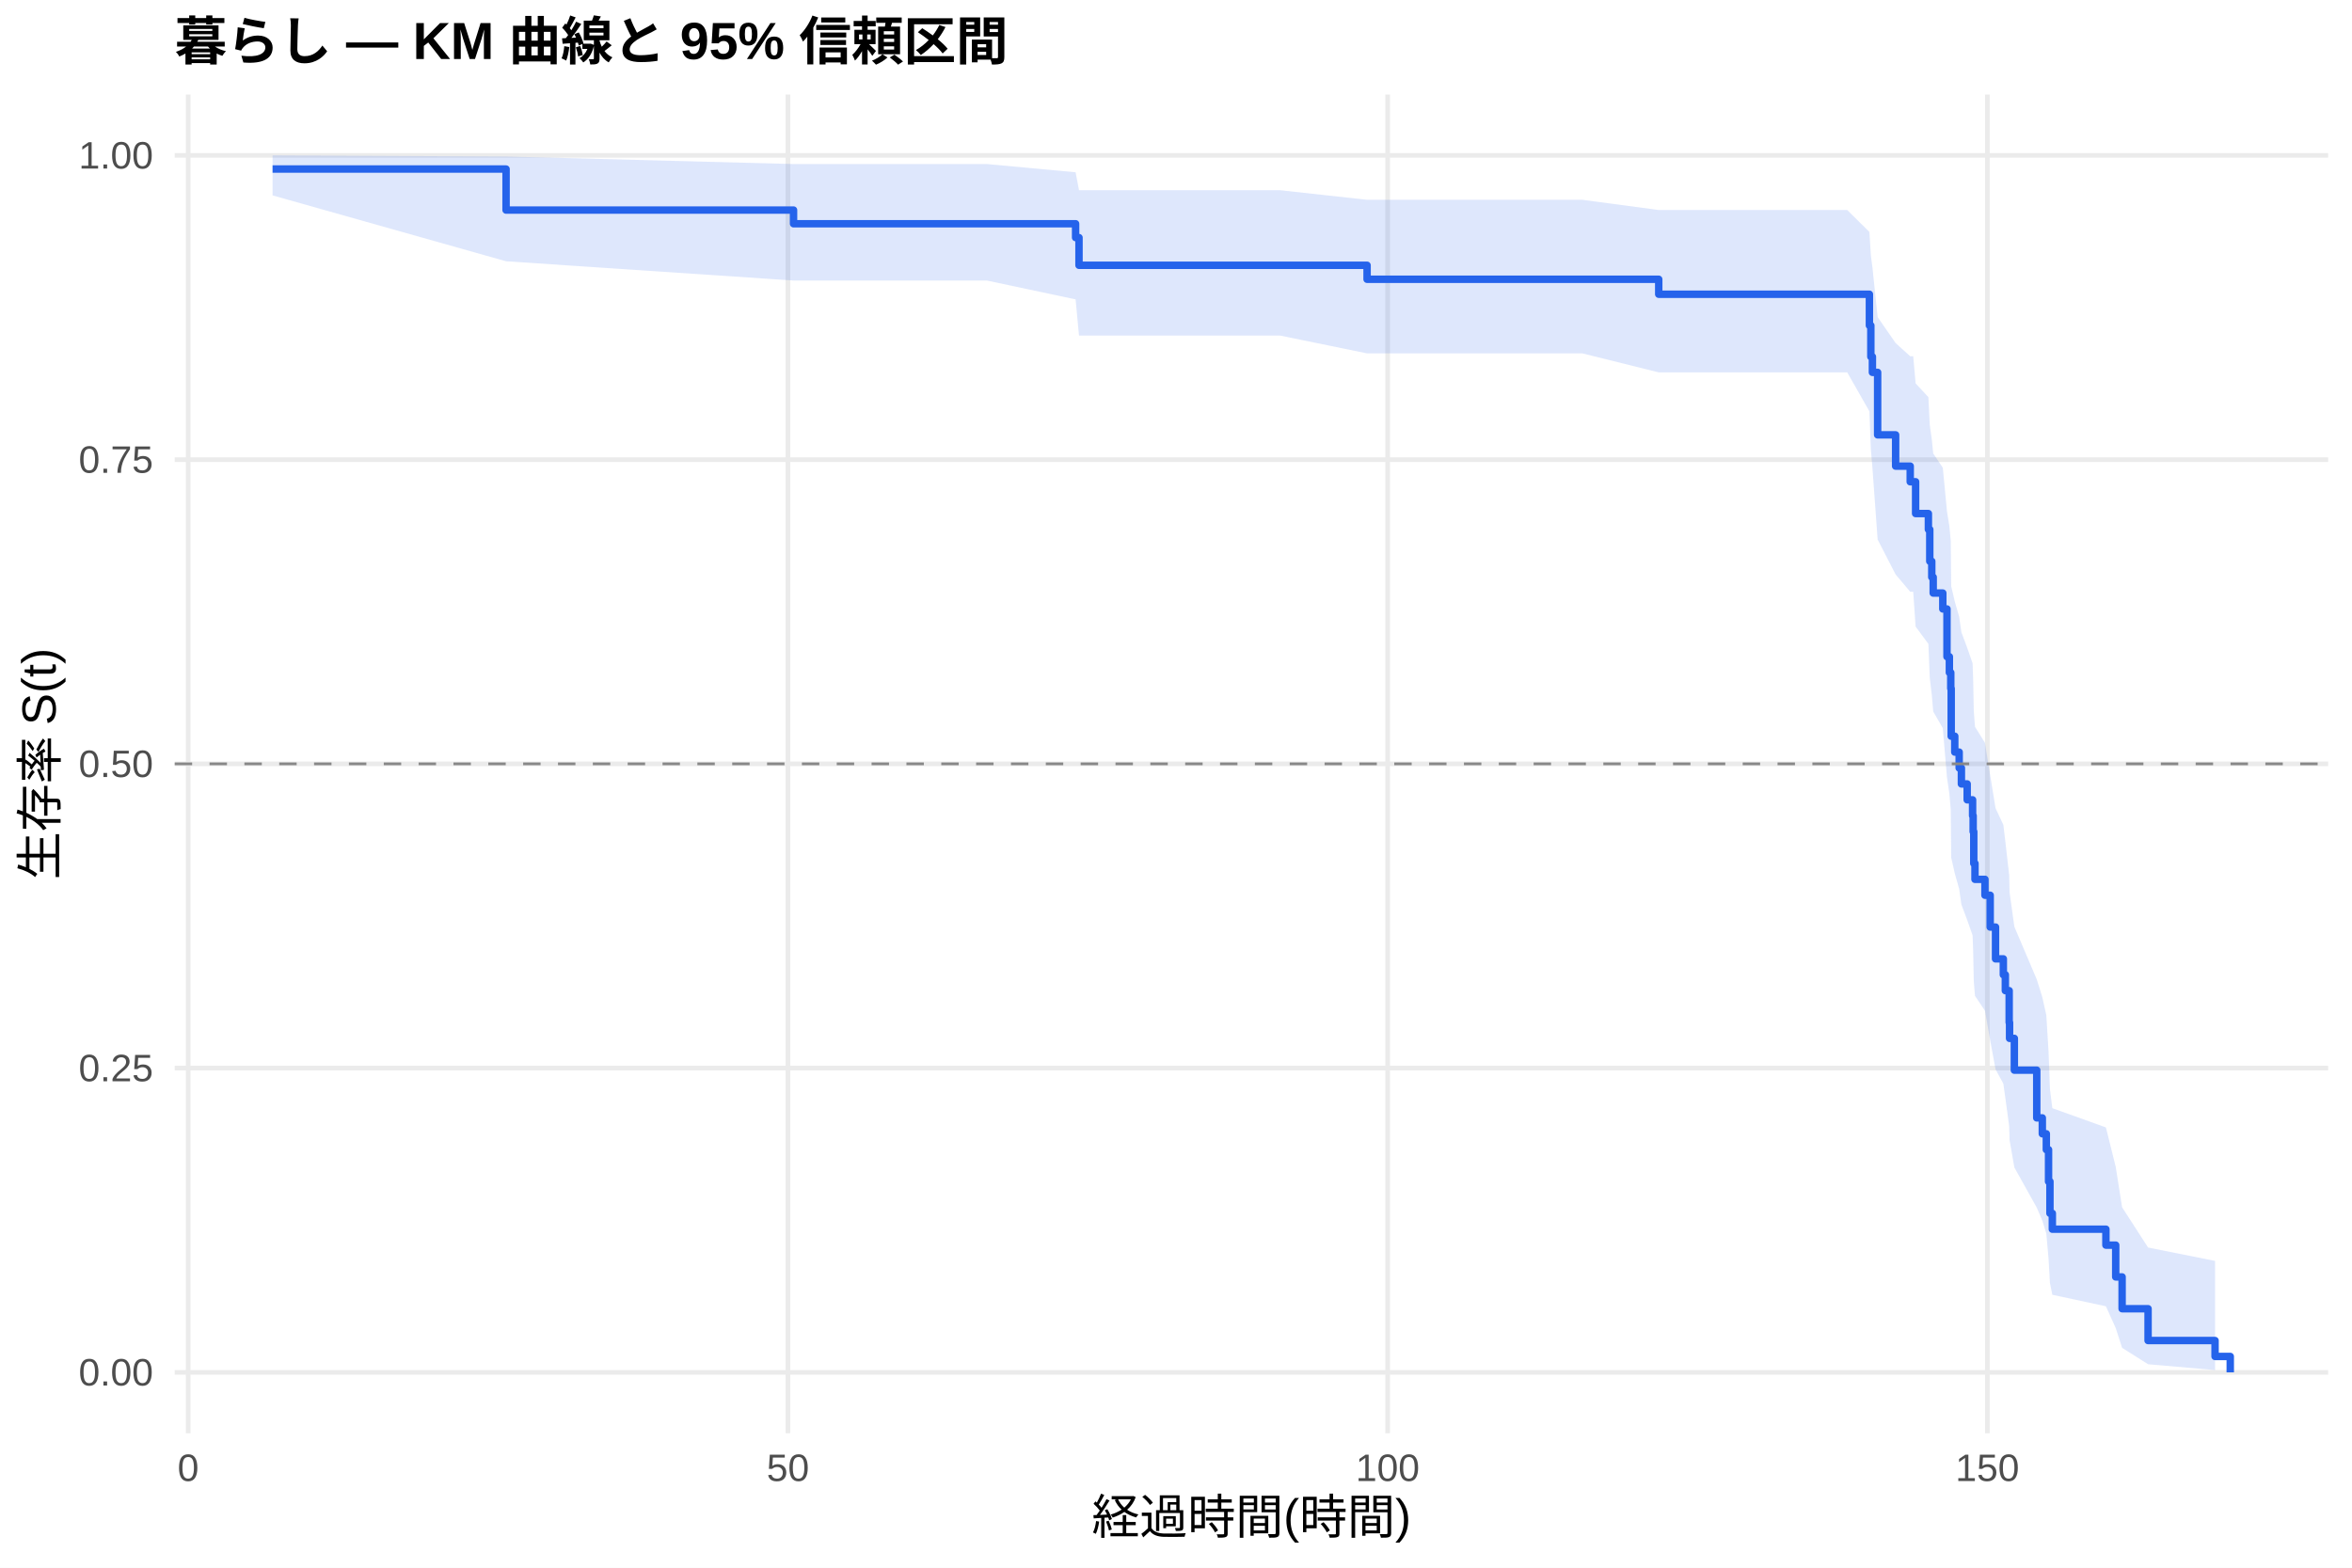
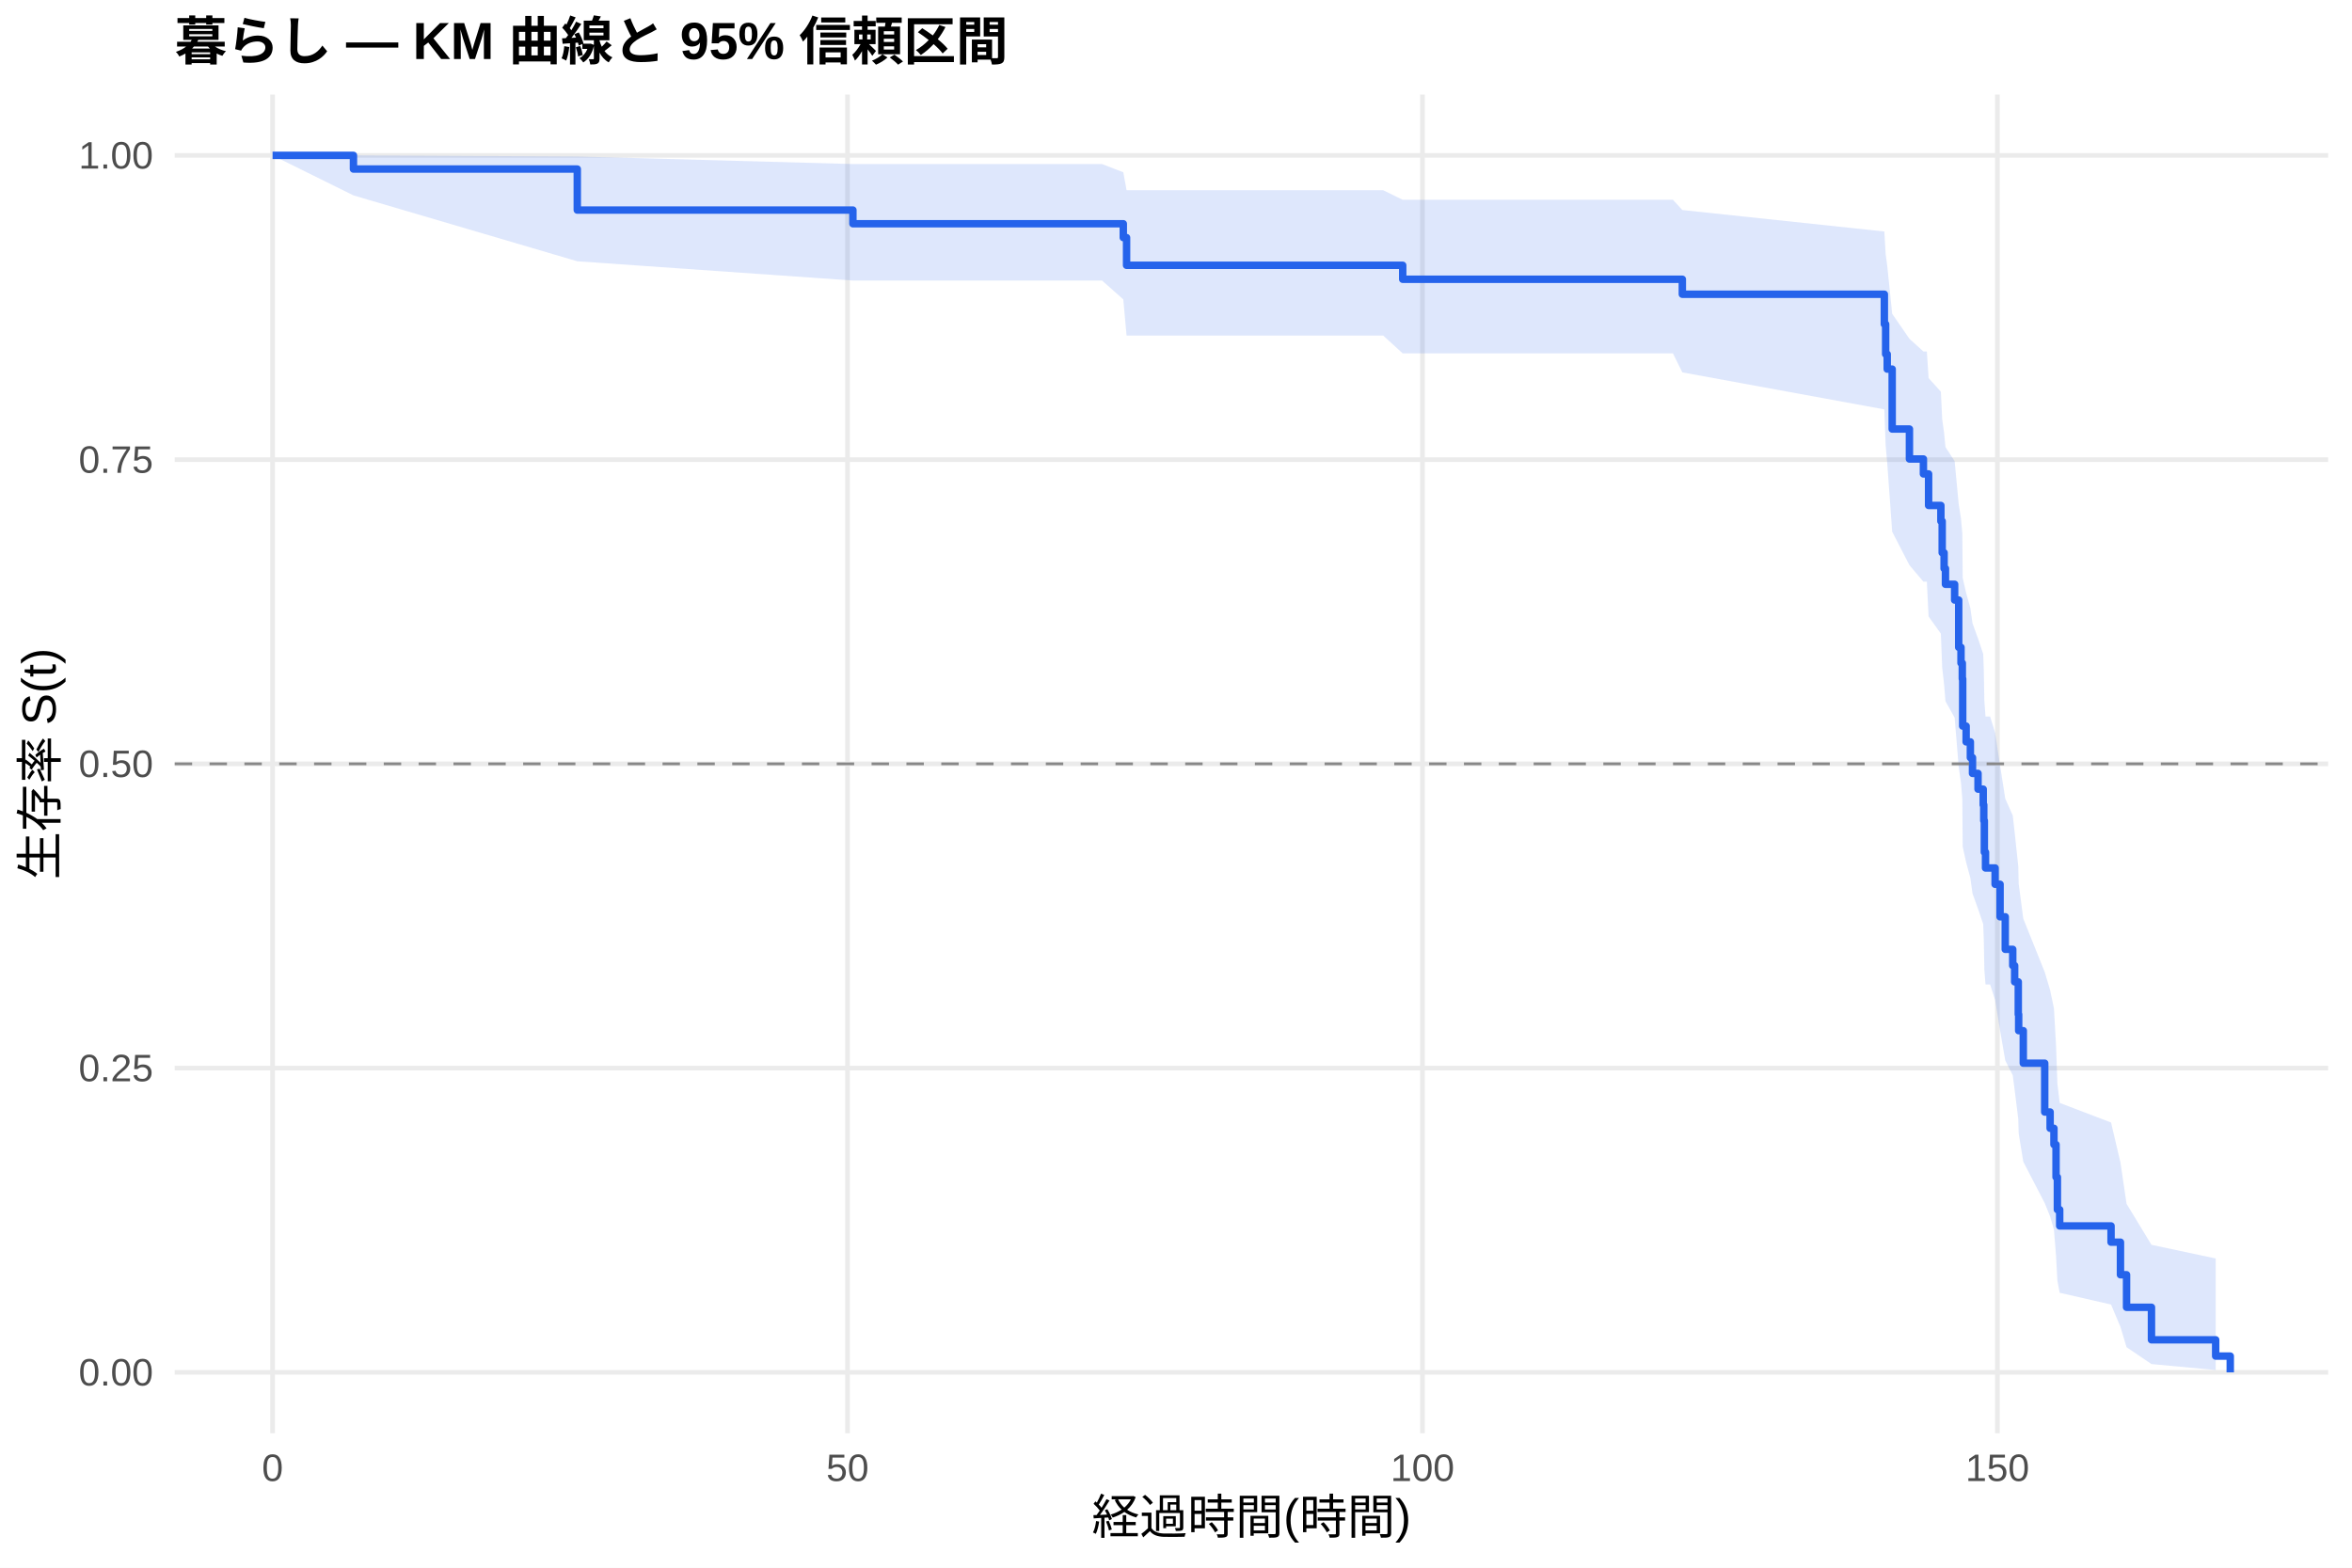
<svg xmlns="http://www.w3.org/2000/svg" width="540.00pt" height="360.00pt" viewBox="0 0 540.00 360.00">
  <g class="svglite">
    <defs>
      <style type="text/css">
    .svglite line, .svglite polyline, .svglite polygon, .svglite path, .svglite rect, .svglite circle {
      fill: none;
      stroke: #000000;
      stroke-linecap: round;
      stroke-linejoin: round;
      stroke-miterlimit: 10.00;
    }
    .svglite text {
      white-space: pre;
    }
    .svglite g.glyphgroup path {
      fill: inherit;
      stroke: none;
    }
  </style>
    </defs>
    <rect width="100%" height="100%" style="stroke: none; fill: #FFFFFF;" />
    <defs>
      <clipPath id="cpMC4wMHw1NDAuMDB8MC4wMHwzNjAuMDA=">
        <rect x="0.00" y="0.00" width="540.00" height="360.00" />
      </clipPath>
    </defs>
    <g clip-path="url(#cpMC4wMHw1NDAuMDB8MC4wMHwzNjAuMDA=)">
      <rect x="0" y="0.00" width="540.00" height="360.00" style="stroke-width: 1.07; stroke: none; fill: #FFFFFF;" />
    </g>
    <defs>
      <clipPath id="cpNDAuMTF8NTM0LjUyfDIxLjcxfDMyOS4xMg==">
        <rect x="40.11" y="21.71" width="494.41" height="307.41" />
      </clipPath>
    </defs>
    <g clip-path="url(#cpNDAuMTF8NTM0LjUyfDIxLjcxfDMyOS4xMg==)">
      <polyline points="40.11,315.14 534.52,315.14 " style="stroke-width: 1.07; stroke: #EBEBEB; stroke-linecap: butt;" />
      <polyline points="40.11,245.28 534.52,245.28 " style="stroke-width: 1.07; stroke: #EBEBEB; stroke-linecap: butt;" />
      <polyline points="40.11,175.41 534.52,175.41 " style="stroke-width: 1.07; stroke: #EBEBEB; stroke-linecap: butt;" />
      <polyline points="40.11,105.55 534.52,105.55 " style="stroke-width: 1.07; stroke: #EBEBEB; stroke-linecap: butt;" />
      <polyline points="40.11,35.68 534.52,35.68 " style="stroke-width: 1.07; stroke: #EBEBEB; stroke-linecap: butt;" />
-       <polyline points="43.21,329.12 43.21,21.71 " style="stroke-width: 1.07; stroke: #EBEBEB; stroke-linecap: butt;" />
-       <polyline points="180.90,329.12 180.90,21.71 " style="stroke-width: 1.07; stroke: #EBEBEB; stroke-linecap: butt;" />
-       <polyline points="318.59,329.12 318.59,21.71 " style="stroke-width: 1.07; stroke: #EBEBEB; stroke-linecap: butt;" />
-       <polyline points="456.28,329.12 456.28,21.71 " style="stroke-width: 1.07; stroke: #EBEBEB; stroke-linecap: butt;" />
-       <polygon points="62.58,35.68 116.19,35.94 182.19,37.67 226.57,37.67 246.95,39.56 247.73,43.68 293.90,43.68 313.87,45.88 330.34,45.88 350.17,45.88 363.30,45.88 380.83,48.23 424.11,48.23 429.20,53.27 429.53,58.60 429.89,61.35 431.09,72.81 435.22,78.78 438.57,81.81 439.26,81.81 439.81,88.04 442.74,91.20 443.06,97.60 443.52,100.85 443.85,104.12 446.05,107.41 447.01,117.44 447.56,120.83 447.88,124.25 447.98,134.62 448.80,138.12 449.81,141.64 450.32,145.18 451.65,148.75 452.89,152.33 453.02,155.94 453.16,163.22 453.44,166.89 455.73,170.59 456.93,178.04 458.16,185.59 459.95,189.40 460.41,193.24 461.29,200.98 461.38,204.89 462.48,212.81 467.62,224.90 468.90,229.00 469.82,233.14 470.33,241.53 470.65,250.11 471.20,254.48 483.50,258.90 485.75,267.94 487.22,277.24 493.18,286.48 508.56,289.55 508.56,314.62 493.18,313.28 487.22,309.51 485.75,304.97 483.50,299.97 471.20,297.33 470.65,294.63 470.33,289.05 469.82,283.26 468.90,280.30 467.62,277.31 462.48,268.09 461.38,261.79 461.29,258.60 460.41,252.12 459.95,248.85 458.16,245.55 456.93,238.87 455.73,232.10 453.44,228.69 453.16,225.24 453.02,218.30 452.89,214.79 451.65,211.26 450.32,207.71 449.81,204.14 448.80,200.55 447.98,196.93 447.88,185.96 447.56,182.25 447.01,178.53 446.05,167.21 443.85,163.39 443.52,159.54 443.06,155.67 442.74,147.85 439.81,143.89 439.26,135.89 438.57,135.89 435.22,131.92 431.09,123.89 429.89,107.37 429.53,103.13 429.20,94.46 424.11,85.51 380.83,85.51 363.30,81.15 350.17,81.15 330.34,81.15 313.87,81.15 293.90,77.06 247.73,77.06 246.95,68.75 226.57,64.42 182.19,64.42 116.19,60.00 62.58,44.87 " style="stroke-width: 0.00; stroke: none; stroke-linecap: butt; fill: #2563EB; fill-opacity: 0.15;" />
-       <polyline points="62.58,35.68 116.19,35.94 182.19,37.67 226.57,37.67 246.95,39.56 247.73,43.68 293.90,43.68 313.87,45.88 330.34,45.88 350.17,45.88 363.30,45.88 380.83,48.23 424.11,48.23 429.20,53.27 429.53,58.60 429.89,61.35 431.09,72.81 435.22,78.78 438.57,81.81 439.26,81.81 439.81,88.04 442.74,91.20 443.06,97.60 443.52,100.85 443.85,104.12 446.05,107.41 447.01,117.44 447.56,120.83 447.88,124.25 447.98,134.62 448.80,138.12 449.81,141.64 450.32,145.18 451.65,148.75 452.89,152.33 453.02,155.94 453.16,163.22 453.44,166.89 455.73,170.59 456.93,178.04 458.16,185.59 459.95,189.40 460.41,193.24 461.29,200.98 461.38,204.89 462.48,212.81 467.62,224.90 468.90,229.00 469.82,233.14 470.33,241.53 470.65,250.11 471.20,254.48 483.50,258.90 485.75,267.94 487.22,277.24 493.18,286.48 508.56,289.55 " style="stroke-width: 1.07; stroke: none; stroke-linecap: butt;" />
-       <polyline points="508.56,314.62 493.18,313.28 487.22,309.51 485.75,304.97 483.50,299.97 471.20,297.33 470.65,294.63 470.33,289.05 469.82,283.26 468.90,280.30 467.62,277.31 462.48,268.09 461.38,261.79 461.29,258.60 460.41,252.12 459.95,248.85 458.16,245.55 456.93,238.87 455.73,232.10 453.44,228.69 453.16,225.24 453.02,218.30 452.89,214.79 451.65,211.26 450.32,207.71 449.81,204.14 448.80,200.55 447.98,196.93 447.88,185.96 447.56,182.25 447.01,178.53 446.05,167.21 443.85,163.39 443.52,159.54 443.06,155.67 442.74,147.85 439.81,143.89 439.26,135.89 438.57,135.89 435.22,131.92 431.09,123.89 429.89,107.37 429.53,103.13 429.20,94.46 424.11,85.51 380.83,85.51 363.30,81.15 350.17,81.15 330.34,81.15 313.87,81.15 293.90,77.06 247.73,77.06 246.95,68.75 226.57,64.42 182.19,64.42 116.19,60.00 62.58,44.87 " style="stroke-width: 1.07; stroke: none; stroke-linecap: butt;" />
-       <polyline points="62.58,38.82 116.19,38.82 116.19,48.24 182.19,48.24 182.19,51.38 226.57,51.38 226.57,51.38 246.95,51.38 246.95,54.56 247.73,54.56 247.73,60.92 293.90,60.92 293.90,60.92 313.87,60.92 313.87,64.13 330.34,64.13 330.34,64.13 350.17,64.13 350.17,64.13 363.30,64.13 363.30,64.13 380.83,64.13 380.83,67.57 424.11,67.57 424.11,67.57 429.20,67.57 429.20,74.75 429.53,74.75 429.53,81.92 429.89,81.92 429.89,85.51 431.09,85.51 431.09,99.86 435.22,99.86 435.22,107.04 438.57,107.04 438.57,110.63 439.26,110.63 439.26,110.63 439.81,110.63 439.81,117.93 442.74,117.93 442.74,121.58 443.06,121.58 443.06,128.89 443.52,128.89 443.52,132.54 443.85,132.54 443.85,136.19 446.05,136.19 446.05,139.84 447.01,139.84 447.01,150.80 447.56,150.80 447.56,154.45 447.88,154.45 447.88,158.10 447.98,158.10 447.98,169.06 448.80,169.06 448.80,172.71 449.81,172.71 449.81,176.36 450.32,176.36 450.32,180.02 451.65,180.02 451.65,183.67 452.89,183.67 452.89,187.32 453.02,187.32 453.02,190.97 453.16,190.97 453.16,198.28 453.44,198.28 453.44,201.93 455.73,201.93 455.73,205.58 456.93,205.58 456.93,212.89 458.16,212.89 458.16,220.19 459.95,220.19 459.95,223.84 460.41,223.84 460.41,227.49 461.29,227.49 461.29,234.80 461.38,234.80 461.38,238.45 462.48,238.45 462.48,245.75 467.62,245.75 467.62,256.71 468.90,256.71 468.90,260.36 469.82,260.36 469.82,264.01 470.33,264.01 470.33,271.32 470.65,271.32 470.65,278.62 471.20,278.62 471.20,282.27 483.50,282.27 483.50,285.93 485.75,285.93 485.75,293.23 487.22,293.23 487.22,300.53 493.18,300.53 493.18,307.84 508.56,307.84 508.56,311.49 512.05,311.49 512.05,315.14 " style="stroke-width: 1.71; stroke: #2563EB; stroke-linecap: butt;" />
+       <polyline points="62.58,329.12 62.58,21.71 " style="stroke-width: 1.07; stroke: #EBEBEB; stroke-linecap: butt;" />
+       <polyline points="194.58,329.12 194.58,21.71 " style="stroke-width: 1.07; stroke: #EBEBEB; stroke-linecap: butt;" />
+       <polyline points="326.59,329.12 326.59,21.71 " style="stroke-width: 1.07; stroke: #EBEBEB; stroke-linecap: butt;" />
+       <polyline points="458.59,329.12 458.59,21.71 " style="stroke-width: 1.07; stroke: #EBEBEB; stroke-linecap: butt;" />
+       <polygon points="62.58,35.68 81.15,35.68 132.54,35.94 195.82,37.67 253.02,37.67 257.90,39.56 258.65,43.68 317.57,43.68 322.05,45.88 352.50,45.88 371.51,45.88 384.09,45.88 386.25,48.23 432.63,53.16 432.93,58.33 433.29,61.00 434.43,72.06 438.39,77.80 441.60,80.71 442.39,80.71 442.79,86.83 445.61,89.94 445.91,96.25 446.35,99.44 446.66,102.66 448.77,105.90 449.70,115.79 450.23,119.13 450.53,122.49 450.62,132.71 451.41,136.16 452.38,139.64 452.87,143.13 454.14,146.64 455.33,150.18 455.46,153.73 455.59,160.91 455.86,164.53 456.91,164.53 458.06,168.26 459.20,175.78 460.39,183.40 462.11,187.26 462.55,191.13 463.38,198.97 463.47,202.93 464.53,210.95 469.45,223.22 470.69,227.38 471.57,231.58 472.05,240.11 472.36,248.83 472.89,253.27 484.68,257.77 486.84,266.97 488.24,276.44 493.96,285.86 508.70,288.99 508.70,314.61 493.96,313.24 488.24,309.37 486.84,304.71 484.68,299.57 472.89,296.87 472.36,294.09 472.05,288.35 471.57,282.40 470.69,279.35 469.45,276.27 464.53,266.78 463.47,260.28 463.38,256.98 462.55,250.30 462.11,246.92 460.39,243.51 459.20,236.61 458.06,229.61 456.91,226.07 455.86,226.07 455.59,222.64 455.46,215.72 455.33,212.22 454.14,208.71 452.87,205.17 452.38,201.61 451.41,198.03 450.62,194.43 450.53,183.49 450.23,179.80 449.70,176.09 448.77,164.81 446.66,161.01 446.35,157.17 445.91,153.31 445.61,145.51 442.79,141.57 442.39,133.58 441.60,133.58 438.39,129.78 434.43,122.10 433.29,106.31 432.93,102.26 432.63,94.01 386.25,85.51 384.09,81.15 371.51,81.15 352.50,81.15 322.05,81.15 317.57,77.06 258.65,77.06 257.90,68.75 253.02,64.42 195.82,64.42 132.54,60.00 81.15,44.87 62.58,35.68 " style="stroke-width: 0.00; stroke: none; stroke-linecap: butt; fill: #2563EB; fill-opacity: 0.15;" />
+       <polyline points="62.58,35.68 81.15,35.68 132.54,35.94 195.82,37.67 253.02,37.67 257.90,39.56 258.65,43.68 317.57,43.68 322.05,45.88 352.50,45.88 371.51,45.88 384.09,45.88 386.25,48.23 432.63,53.16 432.93,58.33 433.29,61.00 434.43,72.06 438.39,77.80 441.60,80.71 442.39,80.71 442.79,86.83 445.61,89.94 445.91,96.25 446.35,99.44 446.66,102.66 448.77,105.90 449.70,115.79 450.23,119.13 450.53,122.49 450.62,132.71 451.41,136.16 452.38,139.64 452.87,143.13 454.14,146.64 455.33,150.18 455.46,153.73 455.59,160.91 455.86,164.53 456.91,164.53 458.06,168.26 459.20,175.78 460.39,183.40 462.11,187.26 462.55,191.13 463.38,198.97 463.47,202.93 464.53,210.95 469.45,223.22 470.69,227.38 471.57,231.58 472.05,240.11 472.36,248.83 472.89,253.27 484.68,257.77 486.84,266.97 488.24,276.44 493.96,285.86 508.70,288.99 " style="stroke-width: 1.07; stroke: none; stroke-linecap: butt;" />
+       <polyline points="508.70,314.61 493.96,313.24 488.24,309.37 486.84,304.71 484.68,299.57 472.89,296.87 472.36,294.09 472.05,288.35 471.57,282.40 470.69,279.35 469.45,276.27 464.53,266.78 463.47,260.28 463.38,256.98 462.55,250.30 462.11,246.92 460.39,243.51 459.20,236.61 458.06,229.61 456.91,226.07 455.86,226.07 455.59,222.64 455.46,215.72 455.33,212.22 454.14,208.71 452.87,205.17 452.38,201.61 451.41,198.03 450.62,194.43 450.53,183.49 450.23,179.80 449.70,176.09 448.77,164.81 446.66,161.01 446.35,157.17 445.91,153.31 445.61,145.51 442.79,141.57 442.39,133.58 441.60,133.58 438.39,129.78 434.43,122.10 433.29,106.31 432.93,102.26 432.63,94.01 386.25,85.51 384.09,81.15 371.51,81.15 352.50,81.15 322.05,81.15 317.57,77.06 258.65,77.06 257.90,68.75 253.02,64.42 195.82,64.42 132.54,60.00 81.15,44.87 62.58,35.68 " style="stroke-width: 1.07; stroke: none; stroke-linecap: butt;" />
+       <polyline points="62.58,35.68 81.15,35.68 81.15,38.82 132.54,38.82 132.54,48.24 195.82,48.24 195.82,51.38 253.02,51.38 253.02,51.38 257.90,51.38 257.90,54.56 258.65,54.56 258.65,60.92 317.57,60.92 317.57,60.92 322.05,60.92 322.05,64.13 352.50,64.13 352.50,64.13 371.51,64.13 371.51,64.13 384.09,64.13 384.09,64.13 386.25,64.13 386.25,67.57 432.63,67.57 432.63,74.45 432.93,74.45 432.93,81.33 433.29,81.33 433.29,84.76 434.43,84.76 434.43,98.52 438.39,98.52 438.39,105.40 441.60,105.40 441.60,108.83 442.39,108.83 442.39,108.83 442.79,108.83 442.79,116.07 445.61,116.07 445.61,119.69 445.91,119.69 445.91,126.93 446.35,126.93 446.35,130.55 446.66,130.55 446.66,134.17 448.77,134.17 448.77,137.79 449.70,137.79 449.70,148.65 450.23,148.65 450.23,152.27 450.53,152.27 450.53,155.89 450.62,155.89 450.62,166.74 451.41,166.74 451.41,170.36 452.38,170.36 452.38,173.98 452.87,173.98 452.87,177.60 454.14,177.60 454.14,181.22 455.33,181.22 455.33,184.84 455.46,184.84 455.46,188.46 455.59,188.46 455.59,195.70 455.86,195.70 455.86,199.32 456.91,199.32 456.91,199.32 458.06,199.32 458.06,203.06 459.20,203.06 459.20,210.53 460.39,210.53 460.39,218.00 462.11,218.00 462.11,221.74 462.55,221.74 462.55,225.47 463.38,225.47 463.38,232.95 463.47,232.95 463.47,236.68 464.53,236.68 464.53,244.15 469.45,244.15 469.45,255.36 470.69,255.36 470.69,259.10 471.57,259.10 471.57,262.84 472.05,262.84 472.05,270.31 472.36,270.31 472.36,277.78 472.89,277.78 472.89,281.52 484.68,281.52 484.68,285.25 486.84,285.25 486.84,292.73 488.24,292.73 488.24,300.20 493.96,300.20 493.96,307.67 508.70,307.67 508.70,311.41 512.05,311.41 512.05,315.14 " style="stroke-width: 1.71; stroke: #2563EB; stroke-linecap: butt;" />
      <line x1="40.11" y1="175.41" x2="534.52" y2="175.41" style="stroke-width: 0.64; stroke: #888888; stroke-dasharray: 4.00,4.00; stroke-linecap: butt;" />
    </g>
    <g clip-path="url(#cpMC4wMHw1NDAuMDB8MC4wMHwzNjAuMDA=)">
      <text x="35.18" y="318.17" text-anchor="end" style="font-size: 8.80px;fill: #4D4D4D; font-family: &quot;Liberation Sans&quot;;" textLength="17.11px" lengthAdjust="spacingAndGlyphs">0.00</text>
      <text x="35.18" y="248.30" text-anchor="end" style="font-size: 8.80px;fill: #4D4D4D; font-family: &quot;Liberation Sans&quot;;" textLength="17.11px" lengthAdjust="spacingAndGlyphs">0.25</text>
      <text x="35.18" y="178.44" text-anchor="end" style="font-size: 8.80px;fill: #4D4D4D; font-family: &quot;Liberation Sans&quot;;" textLength="17.11px" lengthAdjust="spacingAndGlyphs">0.50</text>
      <text x="35.18" y="108.57" text-anchor="end" style="font-size: 8.80px;fill: #4D4D4D; font-family: &quot;Liberation Sans&quot;;" textLength="17.11px" lengthAdjust="spacingAndGlyphs">0.75</text>
      <text x="35.18" y="38.71" text-anchor="end" style="font-size: 8.80px;fill: #4D4D4D; font-family: &quot;Liberation Sans&quot;;" textLength="17.11px" lengthAdjust="spacingAndGlyphs">1.00</text>
-       <text x="43.21" y="340.10" text-anchor="middle" style="font-size: 8.80px;fill: #4D4D4D; font-family: &quot;Liberation Sans&quot;;" textLength="4.89px" lengthAdjust="spacingAndGlyphs">0</text>
-       <text x="180.90" y="340.10" text-anchor="middle" style="font-size: 8.80px;fill: #4D4D4D; font-family: &quot;Liberation Sans&quot;;" textLength="9.78px" lengthAdjust="spacingAndGlyphs">50</text>
-       <text x="318.59" y="340.10" text-anchor="middle" style="font-size: 8.80px;fill: #4D4D4D; font-family: &quot;Liberation Sans&quot;;" textLength="14.67px" lengthAdjust="spacingAndGlyphs">100</text>
-       <text x="456.28" y="340.10" text-anchor="middle" style="font-size: 8.80px;fill: #4D4D4D; font-family: &quot;Liberation Sans&quot;;" textLength="14.67px" lengthAdjust="spacingAndGlyphs">150</text>
+       <text x="62.58" y="340.10" text-anchor="middle" style="font-size: 8.80px;fill: #4D4D4D; font-family: &quot;Liberation Sans&quot;;" textLength="4.89px" lengthAdjust="spacingAndGlyphs">0</text>
+       <text x="194.58" y="340.10" text-anchor="middle" style="font-size: 8.80px;fill: #4D4D4D; font-family: &quot;Liberation Sans&quot;;" textLength="9.78px" lengthAdjust="spacingAndGlyphs">50</text>
+       <text x="326.59" y="340.10" text-anchor="middle" style="font-size: 8.80px;fill: #4D4D4D; font-family: &quot;Liberation Sans&quot;;" textLength="14.67px" lengthAdjust="spacingAndGlyphs">100</text>
+       <text x="458.59" y="340.10" text-anchor="middle" style="font-size: 8.80px;fill: #4D4D4D; font-family: &quot;Liberation Sans&quot;;" textLength="14.67px" lengthAdjust="spacingAndGlyphs">150</text>
      <text x="287.32" y="352.24" text-anchor="middle" style="font-size: 11.00px; font-family: &quot;Liberation Sans&quot;;" textLength="73.31px" lengthAdjust="spacingAndGlyphs">経過時間(時間)</text>
      <text transform="translate(13.05,175.41) rotate(-90)" text-anchor="middle" style="font-size: 11.00px; font-family: &quot;Liberation Sans&quot;;" textLength="53.78px" lengthAdjust="spacingAndGlyphs">生存率 S(t)</text>
      <text x="40.11" y="13.74" style="font-size: 12.00px; font-weight: bold; font-family: &quot;Liberation Sans&quot;;" textLength="191.33px" lengthAdjust="spacingAndGlyphs">暮らし — KM 曲線と 95% 信頼区間</text>
    </g>
  </g>
</svg>
